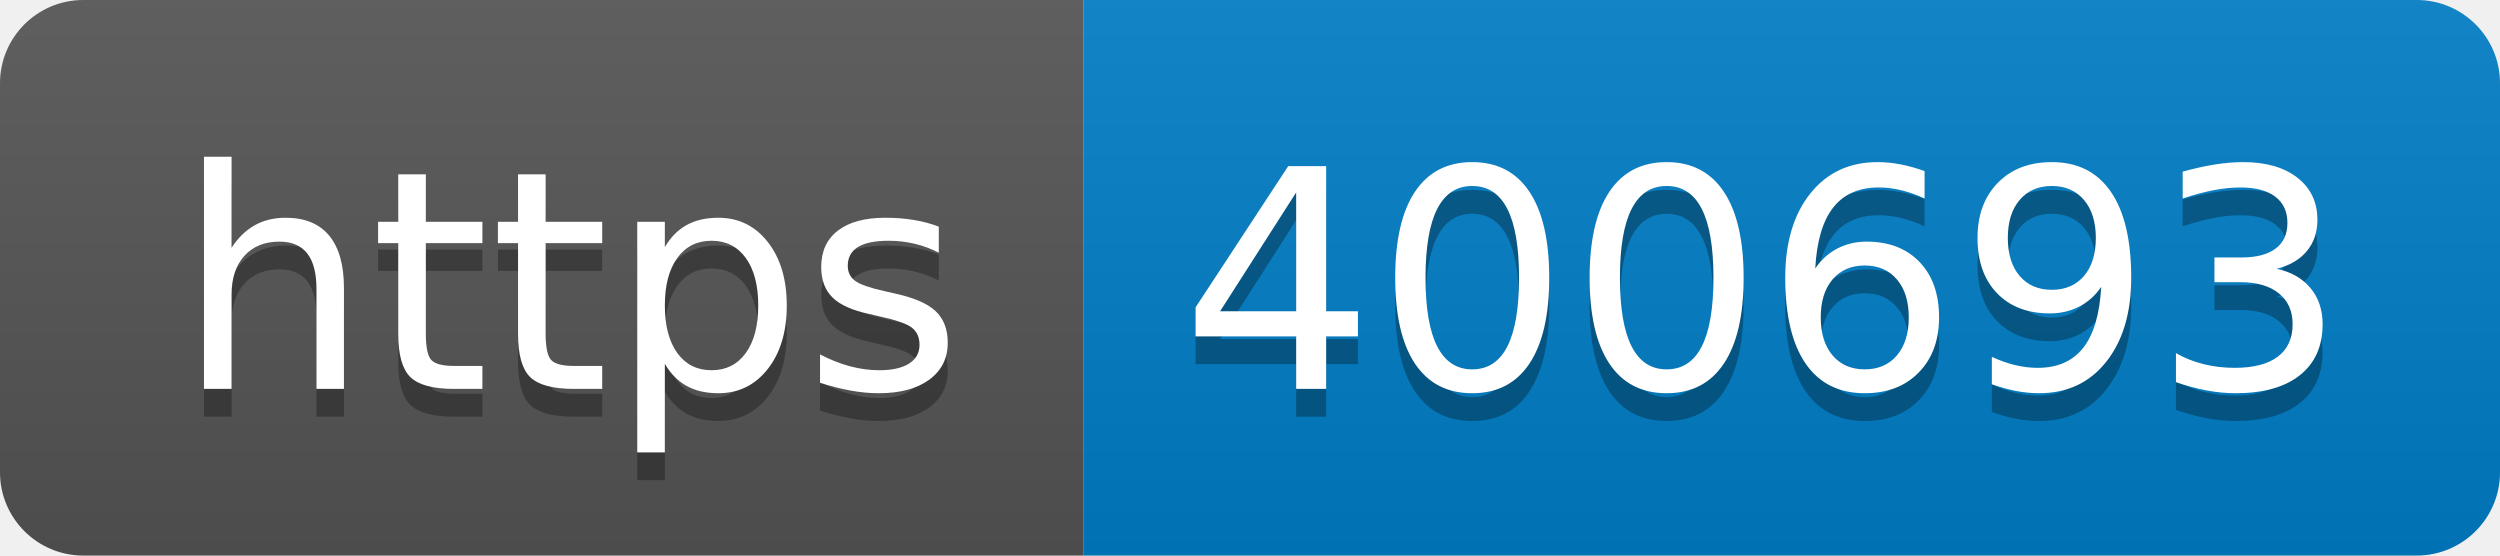
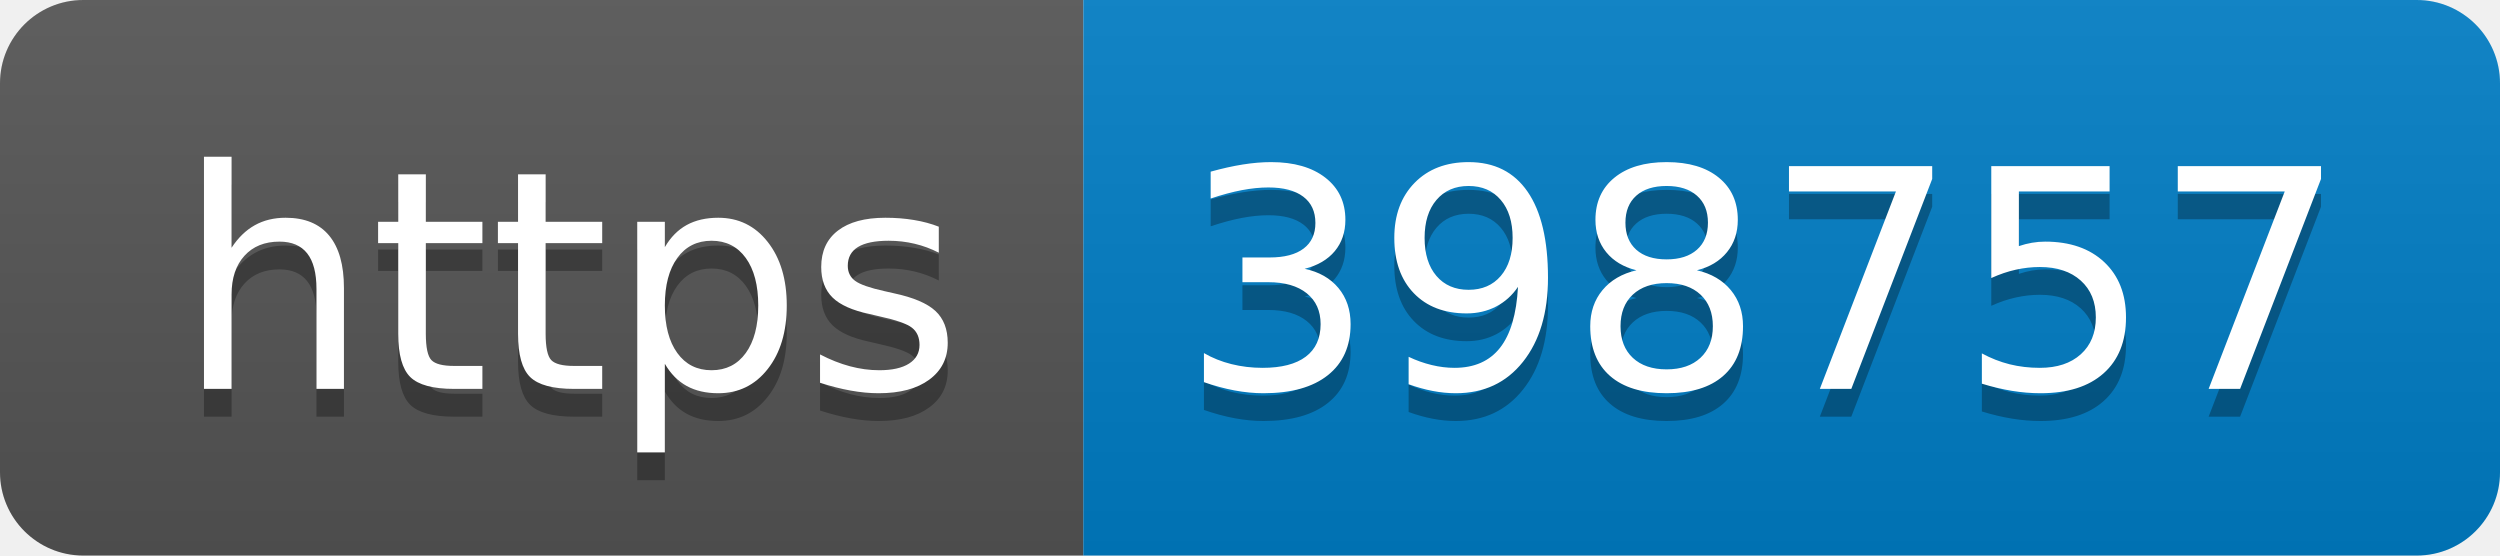
- <svg xmlns="http://www.w3.org/2000/svg" width="90" height="20" role="img" aria-label="https: 400693">
+ <svg xmlns="http://www.w3.org/2000/svg" width="90" height="20" role="img" aria-label="https: 398757">
  <linearGradient id="s" x2="0" y2="100%">
    <stop offset="0" stop-color="#bbb" stop-opacity=".1" />
    <stop offset="1" stop-opacity=".1" />
  </linearGradient>
  <clipPath id="r">
    <rect width="90" height="20" rx="3" fill="#fff" />
  </clipPath>
  <g clip-path="url(#r)">
    <rect width="39" height="20" fill="#555" />
    <rect x="39" width="51" height="20" fill="#007ec6" />
    <rect width="90" height="20" fill="url(#s)" />
  </g>
  <g fill="#fff" text-anchor="middle" font-family="Verdana,Geneva,DejaVu Sans,sans-serif" text-rendering="geometricPrecision" font-size="110">
    <text aria-hidden="true" x="205" y="150" fill="#010101" fill-opacity=".3" transform="scale(.1)" textLength="290">https</text>
    <text x="205" y="140" transform="scale(.1)" fill="#fff" textLength="290">https</text>
-     <text aria-hidden="true" x="635" y="150" fill="#010101" fill-opacity=".3" transform="scale(.1)" textLength="410">400693</text>
-     <text x="635" y="140" transform="scale(.1)" fill="#fff" textLength="410">400693</text>
+     <text aria-hidden="true" x="635" y="150" fill="#010101" fill-opacity=".3" transform="scale(.1)" textLength="410">398757</text>
+     <text x="635" y="140" transform="scale(.1)" fill="#fff" textLength="410">398757</text>
  </g>
</svg>
